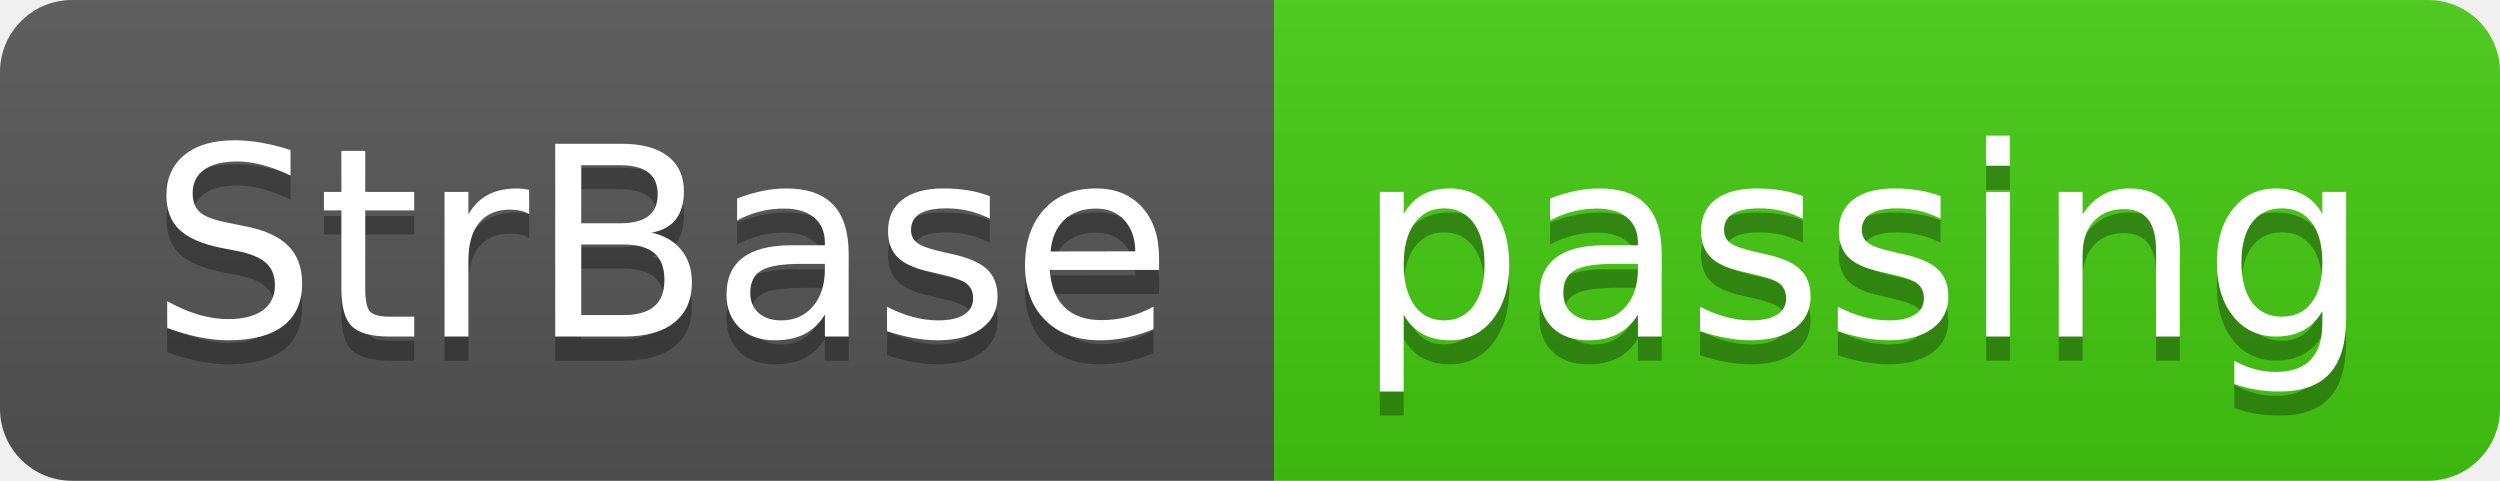
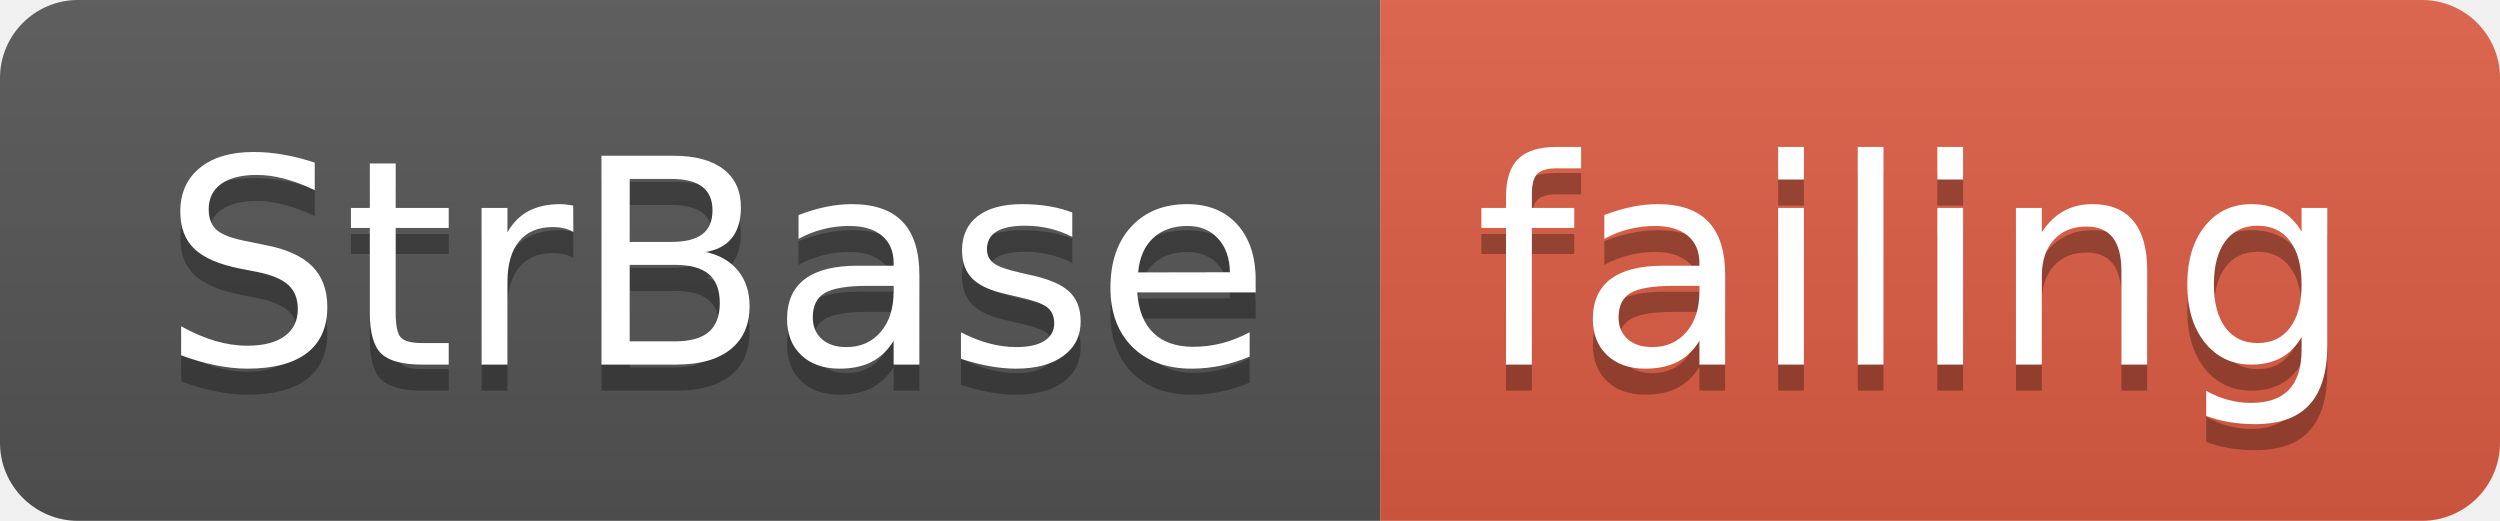
- <svg xmlns="http://www.w3.org/2000/svg" width="104" height="20">
+ <svg xmlns="http://www.w3.org/2000/svg" width="96" height="20">
  <linearGradient id="smooth" x2="0" y2="100%">
    <stop offset="0" stop-color="#bbb" stop-opacity=".1" />
    <stop offset="1" stop-opacity=".1" />
  </linearGradient>
  <clipPath id="round">
-     <rect width="104" height="20" rx="3" fill="#fff" />
+     <rect width="96" height="20" rx="3" fill="#fff" />
  </clipPath>
  <g clip-path="url(#round)">
    <rect width="53" height="20" fill="#555" />
-     <rect x="53" width="51" height="20" fill="#4c1" />
-     <rect width="104" height="20" fill="url(#smooth)" />
+     <rect x="53" width="43" height="20" fill="#e05d44" />
+     <rect width="96" height="20" fill="url(#smooth)" />
  </g>
  <g fill="#fff" text-anchor="middle" font-family="DejaVu Sans,Verdana,Geneva,sans-serif" font-size="110">
    <text x="275" y="150" fill="#010101" fill-opacity=".3" transform="scale(0.1)" textLength="430" lengthAdjust="spacing">StrBase</text>
    <text x="275" y="140" transform="scale(0.1)" textLength="430" lengthAdjust="spacing">StrBase</text>
-     <text x="775" y="150" fill="#010101" fill-opacity=".3" transform="scale(0.1)" textLength="410" lengthAdjust="spacing">passing</text>
-     <text x="775" y="140" transform="scale(0.1)" textLength="410" lengthAdjust="spacing">passing</text>
+     <text x="735" y="150" fill="#010101" fill-opacity=".3" transform="scale(0.1)" textLength="330" lengthAdjust="spacing">failing</text>
+     <text x="735" y="140" transform="scale(0.1)" textLength="330" lengthAdjust="spacing">failing</text>
  </g>
</svg>
